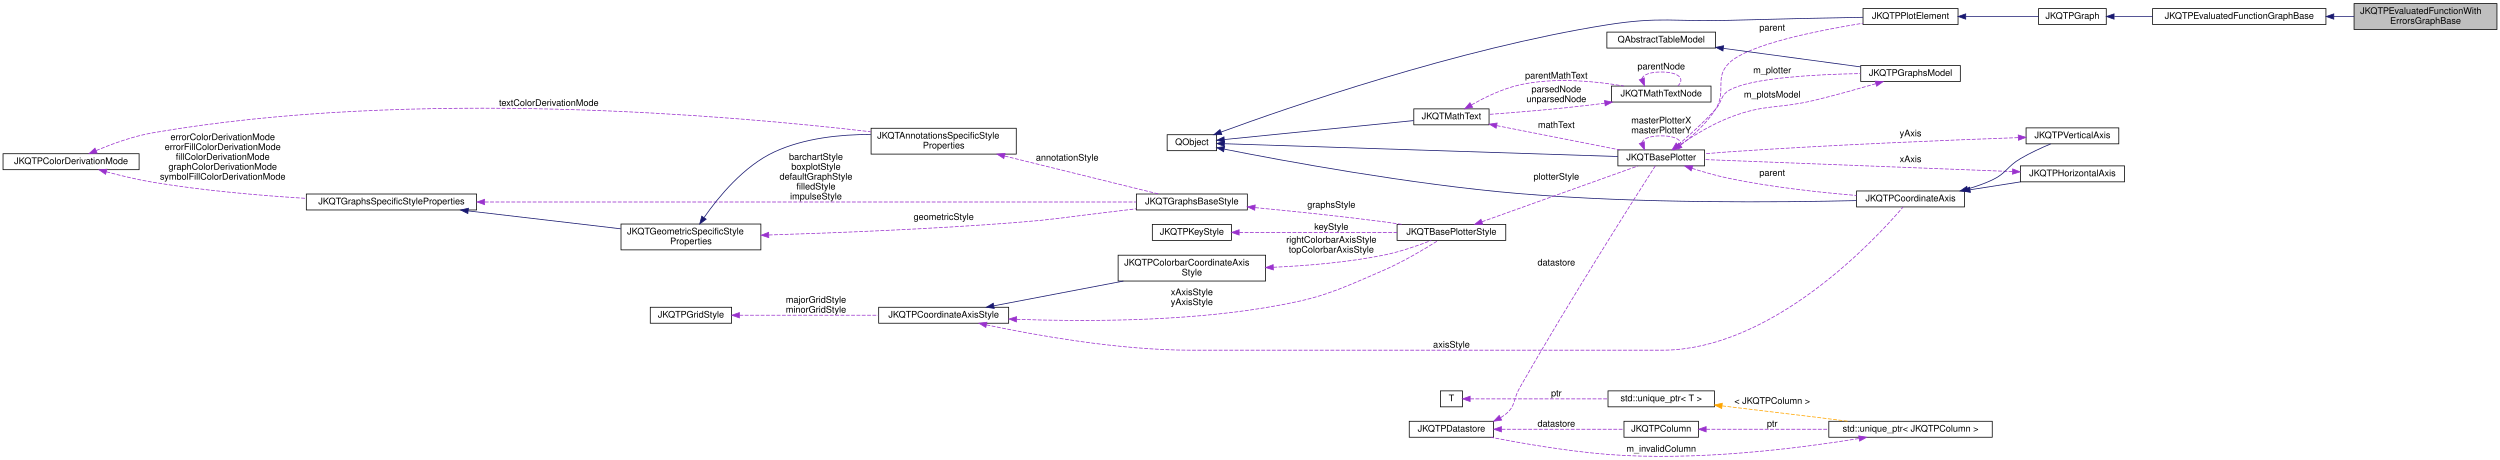
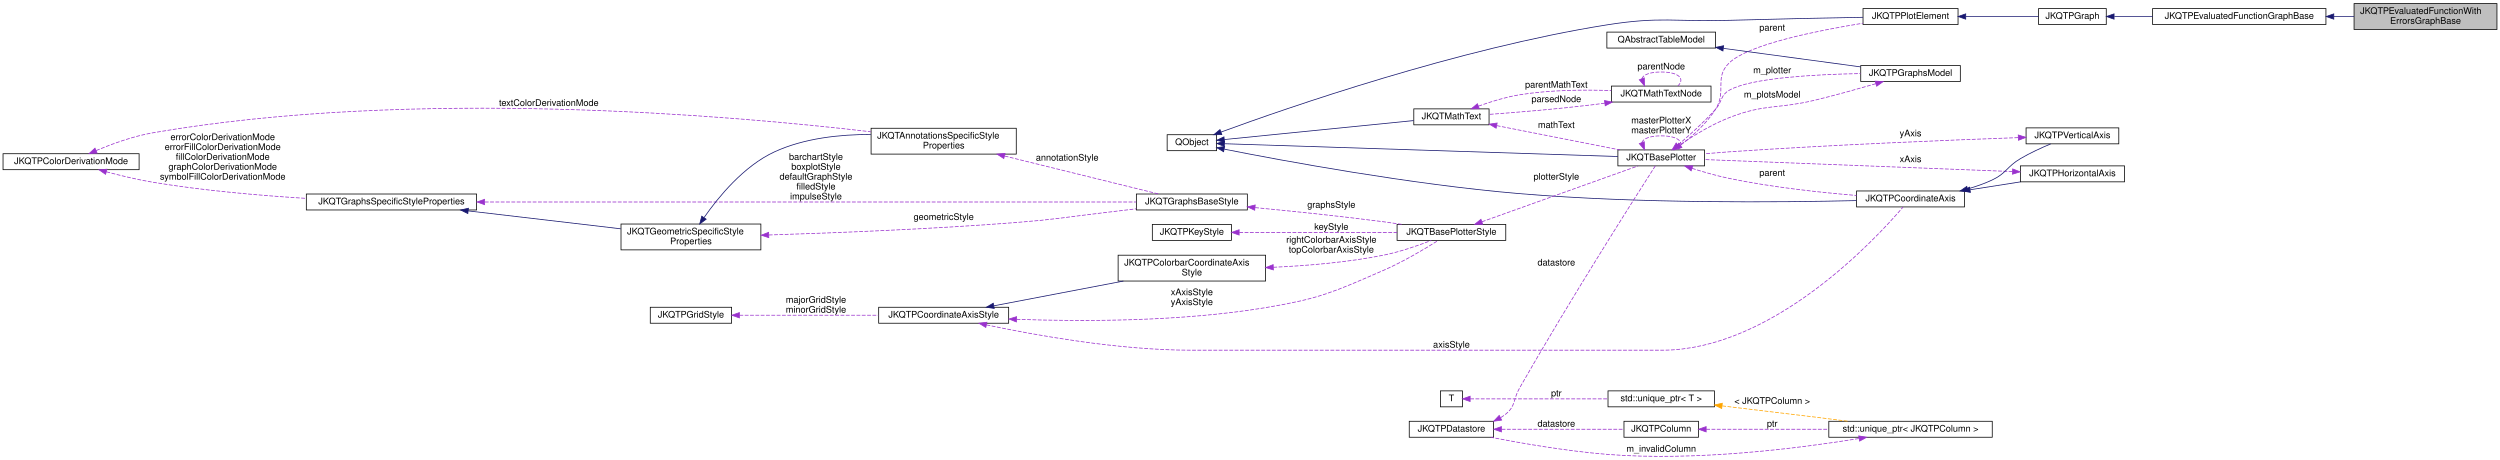
<svg xmlns="http://www.w3.org/2000/svg" xmlns:xlink="http://www.w3.org/1999/xlink" width="3289pt" height="605pt" viewBox="0.00 0.00 3289.00 604.53">
  <g id="graph0" class="graph" transform="scale(1 1) rotate(0) translate(4 600.53)">
    <g id="node1" class="node">
      <g id="a_node1">
        <a xlink:title="extends JKQTPEvaluatedFunctionGraphBase with some basic properties (e.g. function parameters) for a s...">
          <polygon fill="#bfbfbf" stroke="black" points="3093,-562.03 3093,-596.03 3281,-596.03 3281,-562.03 3093,-562.03" />
          <text text-anchor="start" x="3101" y="-582.43" font-family="Helvetica,sans-Serif" font-size="12.00">JKQTPEvaluatedFunctionWith</text>
          <text text-anchor="middle" x="3187" y="-569.43" font-family="Helvetica,sans-Serif" font-size="12.00">ErrorsGraphBase</text>
        </a>
      </g>
    </g>
    <g id="node2" class="node">
      <g id="a_node2">
        <a xlink:href="class_j_k_q_t_p_evaluated_function_graph_base.html" target="_top" xlink:title="Base class for graph classes that evaluate a mathematical function (e.g. defined as a C-function),...">
          <polygon fill="none" stroke="black" points="2828,-568.53 2828,-589.53 3056,-589.53 3056,-568.53 2828,-568.53" />
          <text text-anchor="middle" x="2942" y="-575.93" font-family="Helvetica,sans-Serif" font-size="12.00">JKQTPEvaluatedFunctionGraphBase</text>
        </a>
      </g>
    </g>
    <g id="edge1" class="edge">
      <path fill="none" stroke="midnightblue" d="M3066.38,-579.03C3075.3,-579.03 3084.2,-579.03 3092.9,-579.03" />
      <polygon fill="midnightblue" stroke="midnightblue" points="3066.32,-575.53 3056.32,-579.03 3066.32,-582.53 3066.32,-575.53" />
    </g>
    <g id="node3" class="node">
      <g id="a_node3">
        <a xlink:href="class_j_k_q_t_p_graph.html" target="_top" xlink:title="this virtual base class of the (data-column based) graphs, which are part of a JKQTPlotter plot and w...">
          <polygon fill="none" stroke="black" points="2678,-568.53 2678,-589.53 2767,-589.53 2767,-568.53 2678,-568.53" />
          <text text-anchor="middle" x="2722.5" y="-575.93" font-family="Helvetica,sans-Serif" font-size="12.00">JKQTPGraph</text>
        </a>
      </g>
    </g>
    <g id="edge2" class="edge">
      <path fill="none" stroke="midnightblue" d="M2777.59,-579.03C2793.02,-579.03 2810.43,-579.03 2827.98,-579.03" />
      <polygon fill="midnightblue" stroke="midnightblue" points="2777.25,-575.53 2767.25,-579.03 2777.25,-582.53 2777.25,-575.53" />
    </g>
    <g id="node4" class="node">
      <g id="a_node4">
        <a xlink:href="class_j_k_q_t_p_plot_element.html" target="_top" xlink:title="this virtual base class of every element, which is part of a JKQTPlotter plot and may appear in its k...">
          <polygon fill="none" stroke="black" points="2447,-568.53 2447,-589.53 2572,-589.53 2572,-568.53 2447,-568.53" />
          <text text-anchor="middle" x="2509.5" y="-575.93" font-family="Helvetica,sans-Serif" font-size="12.00">JKQTPPlotElement</text>
        </a>
      </g>
    </g>
    <g id="edge3" class="edge">
      <path fill="none" stroke="midnightblue" d="M2582.23,-579.03C2614,-579.03 2650.34,-579.03 2677.92,-579.03" />
      <polygon fill="midnightblue" stroke="midnightblue" points="2582.1,-575.53 2572.1,-579.03 2582.1,-582.53 2582.1,-575.53" />
    </g>
    <g id="node5" class="node">
      <g id="a_node5">
        <a xlink:title=" ">
          <polygon fill="none" stroke="black" points="1531.5,-402.53 1531.5,-423.53 1596.5,-423.53 1596.5,-402.53 1531.5,-402.53" />
          <text text-anchor="middle" x="1564" y="-409.93" font-family="Helvetica,sans-Serif" font-size="12.00">QObject</text>
        </a>
      </g>
    </g>
    <g id="edge4" class="edge">
      <path fill="none" stroke="midnightblue" d="M1602.3,-427.02C1689.57,-458.99 1914.48,-537.04 2110,-568.03 2180.72,-579.24 2199.43,-571.94 2271,-574.03 2330.78,-575.77 2399.03,-577.14 2446.98,-578.01" />
      <polygon fill="midnightblue" stroke="midnightblue" points="1603.43,-423.7 1592.83,-423.53 1601.01,-430.27 1603.43,-423.7" />
    </g>
    <g id="node6" class="node">
      <g id="a_node6">
        <a xlink:href="class_j_k_q_t_base_plotter.html" target="_top" xlink:title="base class for 2D plotter classes (used by the plotter widget JKQTPlotter)">
          <polygon fill="none" stroke="black" points="2124.5,-382.53 2124.5,-403.53 2238.5,-403.53 2238.5,-382.53 2124.5,-382.53" />
          <text text-anchor="middle" x="2181.5" y="-389.93" font-family="Helvetica,sans-Serif" font-size="12.00">JKQTBasePlotter</text>
        </a>
      </g>
    </g>
    <g id="edge6" class="edge">
      <path fill="none" stroke="midnightblue" d="M1606.97,-411.67C1714.96,-408.16 2002.46,-398.81 2124.48,-394.85" />
      <polygon fill="midnightblue" stroke="midnightblue" points="1606.68,-408.17 1596.8,-412 1606.9,-415.17 1606.68,-408.17" />
    </g>
    <g id="node17" class="node">
      <g id="a_node17">
        <a xlink:href="class_j_k_q_t_math_text.html" target="_top" xlink:title="this class parses a LaTeX string and can then draw the contained text/equation onto a QPainter">
          <polygon fill="none" stroke="black" points="1856,-436.53 1856,-457.53 1955,-457.53 1955,-436.53 1856,-436.53" />
          <text text-anchor="middle" x="1905.5" y="-443.93" font-family="Helvetica,sans-Serif" font-size="12.00">JKQTMathText</text>
        </a>
      </g>
    </g>
    <g id="edge22" class="edge">
      <path fill="none" stroke="midnightblue" d="M1606.61,-417.2C1669.58,-423.5 1788.82,-435.44 1855.76,-442.15" />
      <polygon fill="midnightblue" stroke="midnightblue" points="1606.93,-413.71 1596.63,-416.2 1606.24,-420.68 1606.93,-413.71" />
    </g>
    <g id="node22" class="node">
      <g id="a_node22">
        <a xlink:href="class_j_k_q_t_p_coordinate_axis.html" target="_top" xlink:title="this virtual class is the base for any type of coordinate axis, to be drawn by JKQTBasePlotter.">
          <polygon fill="none" stroke="black" points="2438.5,-328.53 2438.5,-349.53 2580.5,-349.53 2580.5,-328.53 2438.5,-328.53" />
          <text text-anchor="middle" x="2509.5" y="-335.93" font-family="Helvetica,sans-Serif" font-size="12.00">JKQTPCoordinateAxis</text>
        </a>
      </g>
    </g>
    <g id="edge31" class="edge">
      <path fill="none" stroke="midnightblue" d="M1606.83,-404.5C1683.43,-389.33 1851.55,-358.12 1995,-346.03 2152.92,-332.72 2339.1,-334.52 2438.16,-336.86" />
      <polygon fill="midnightblue" stroke="midnightblue" points="1605.77,-401.14 1596.64,-406.53 1607.13,-408.01 1605.77,-401.14" />
    </g>
    <g id="edge5" class="edge">
      <path fill="none" stroke="#9a32cd" stroke-dasharray="5,2" d="M2207.05,-409.84C2222.3,-421.46 2241.18,-438.18 2253,-457.03 2268.02,-480.97 2250.66,-498.4 2271,-518.03 2295.93,-542.09 2385.15,-560.21 2446.84,-570.22" />
      <polygon fill="#9a32cd" stroke="#9a32cd" points="2208.71,-406.72 2198.58,-403.61 2204.56,-412.36 2208.71,-406.72" />
      <text text-anchor="middle" x="2327.5" y="-560.43" font-family="Helvetica,sans-Serif" font-size="12.00"> parent</text>
    </g>
    <g id="edge42" class="edge">
      <path fill="none" stroke="#9a32cd" stroke-dasharray="5,2" d="M2155.93,-413.08C2157.61,-418.19 2166.13,-422.03 2181.5,-422.03 2205.49,-422.03 2212.8,-412.68 2203.43,-403.74" />
      <polygon fill="#9a32cd" stroke="#9a32cd" points="2159.21,-414.33 2159.57,-403.74 2152.68,-411.79 2159.21,-414.33" />
      <text text-anchor="middle" x="2181.5" y="-438.43" font-family="Helvetica,sans-Serif" font-size="12.00"> masterPlotterX</text>
      <text text-anchor="middle" x="2181.5" y="-425.43" font-family="Helvetica,sans-Serif" font-size="12.00">masterPlotterY</text>
    </g>
    <g id="node19" class="node">
      <g id="a_node19">
        <a xlink:href="class_j_k_q_t_p_graphs_model.html" target="_top" xlink:title="data model with all plots ina JKQTBasePlotter (+ allows to switch them visible/invisible)">
          <polygon fill="none" stroke="black" points="2444,-493.53 2444,-514.53 2575,-514.53 2575,-493.53 2444,-493.53" />
          <text text-anchor="middle" x="2509.5" y="-500.93" font-family="Helvetica,sans-Serif" font-size="12.00">JKQTPGraphsModel</text>
        </a>
      </g>
    </g>
    <g id="edge28" class="edge">
      <path fill="none" stroke="#9a32cd" stroke-dasharray="5,2" d="M2203.7,-410.24C2218.29,-422.55 2237.72,-439.92 2253,-457.03 2262.12,-467.24 2259.12,-475.23 2271,-482.03 2299.49,-498.32 2383.74,-502.87 2443.79,-503.98" />
      <polygon fill="#9a32cd" stroke="#9a32cd" points="2205.66,-407.32 2195.74,-403.61 2201.18,-412.7 2205.66,-407.32" />
      <text text-anchor="middle" x="2327.5" y="-504.43" font-family="Helvetica,sans-Serif" font-size="12.00"> m_plotter</text>
    </g>
    <g id="edge32" class="edge">
      <path fill="none" stroke="#9a32cd" stroke-dasharray="5,2" d="M2222.03,-379.28C2237.19,-374.45 2254.74,-369.4 2271,-366.03 2326.67,-354.48 2390.77,-347.56 2438.34,-343.62" />
      <polygon fill="#9a32cd" stroke="#9a32cd" points="2220.88,-375.97 2212.46,-382.4 2223.05,-382.63 2220.88,-375.97" />
      <text text-anchor="middle" x="2327.5" y="-369.43" font-family="Helvetica,sans-Serif" font-size="12.00"> parent</text>
    </g>
    <g id="node7" class="node">
      <g id="a_node7">
        <a xlink:href="class_j_k_q_t_base_plotter_style.html" target="_top" xlink:title="Support Class for JKQTBasePlotter, which summarizes all properties that define the visual styling of ...">
          <polygon fill="none" stroke="black" points="1834,-284.53 1834,-305.53 1977,-305.53 1977,-284.53 1834,-284.53" />
          <text text-anchor="middle" x="1905.5" y="-291.93" font-family="Helvetica,sans-Serif" font-size="12.00">JKQTBasePlotterStyle</text>
        </a>
      </g>
    </g>
    <g id="edge7" class="edge">
      <path fill="none" stroke="#9a32cd" stroke-dasharray="5,2" d="M1945.57,-309C2001.04,-328.84 2101.39,-364.73 2151.04,-382.49" />
      <polygon fill="#9a32cd" stroke="#9a32cd" points="1946.68,-305.68 1936.08,-305.61 1944.32,-312.27 1946.68,-305.68" />
      <text text-anchor="middle" x="2043.5" y="-364.43" font-family="Helvetica,sans-Serif" font-size="12.00"> plotterStyle</text>
    </g>
    <g id="node8" class="node">
      <g id="a_node8">
        <a xlink:href="class_j_k_q_t_p_key_style.html" target="_top" xlink:title="Support Class for JKQTBasePlotter, which summarizes all properties that define the visual styling of ...">
          <polygon fill="none" stroke="black" points="1512,-284.53 1512,-305.53 1616,-305.53 1616,-284.53 1512,-284.53" />
          <text text-anchor="middle" x="1564" y="-291.93" font-family="Helvetica,sans-Serif" font-size="12.00">JKQTPKeyStyle</text>
        </a>
      </g>
    </g>
    <g id="edge8" class="edge">
      <path fill="none" stroke="#9a32cd" stroke-dasharray="5,2" d="M1626.39,-295.03C1684.82,-295.03 1772.69,-295.03 1833.97,-295.03" />
      <polygon fill="#9a32cd" stroke="#9a32cd" points="1626.19,-291.53 1616.19,-295.03 1626.19,-298.53 1626.19,-291.53" />
      <text text-anchor="middle" x="1747.5" y="-298.43" font-family="Helvetica,sans-Serif" font-size="12.00"> keyStyle</text>
    </g>
    <g id="node9" class="node">
      <g id="a_node9">
        <a xlink:href="class_j_k_q_t_p_coordinate_axis_style.html" target="_top" xlink:title="Support Class for JKQTPCoordinateAxis, which summarizes all properties that define the visual styling...">
          <polygon fill="none" stroke="black" points="1152,-175.53 1152,-196.53 1323,-196.53 1323,-175.53 1152,-175.53" />
          <text text-anchor="middle" x="1237.5" y="-182.93" font-family="Helvetica,sans-Serif" font-size="12.00">JKQTPCoordinateAxisStyle</text>
        </a>
      </g>
    </g>
    <g id="edge9" class="edge">
      <path fill="none" stroke="#9a32cd" stroke-dasharray="5,2" d="M1333.34,-180.69C1419.45,-177.63 1549.61,-177.49 1661,-196.03 1732.27,-207.89 1749.75,-216.22 1816,-245.03 1842.22,-256.43 1870.69,-273.42 1888.07,-284.37" />
      <polygon fill="#9a32cd" stroke="#9a32cd" points="1333.19,-177.19 1323.33,-181.06 1333.45,-184.18 1333.19,-177.19" />
      <text text-anchor="middle" x="1564" y="-212.43" font-family="Helvetica,sans-Serif" font-size="12.00"> xAxisStyle</text>
      <text text-anchor="middle" x="1564" y="-199.43" font-family="Helvetica,sans-Serif" font-size="12.00">yAxisStyle</text>
    </g>
    <g id="node11" class="node">
      <g id="a_node11">
        <a xlink:href="class_j_k_q_t_p_colorbar_coordinate_axis_style.html" target="_top" xlink:title="Support Class for JKQTPCoordinateAxis, which summarizes all properties that define the visual styling...">
          <polygon fill="none" stroke="black" points="1467,-231.03 1467,-265.03 1661,-265.03 1661,-231.03 1467,-231.03" />
          <text text-anchor="start" x="1475" y="-251.43" font-family="Helvetica,sans-Serif" font-size="12.00">JKQTPColorbarCoordinateAxis</text>
          <text text-anchor="middle" x="1564" y="-238.43" font-family="Helvetica,sans-Serif" font-size="12.00">Style</text>
        </a>
      </g>
    </g>
    <g id="edge12" class="edge">
      <path fill="none" stroke="midnightblue" d="M1303.38,-198.43C1352.3,-207.77 1419.96,-220.7 1473.94,-231.01" />
      <polygon fill="midnightblue" stroke="midnightblue" points="1304.03,-194.99 1293.55,-196.55 1302.71,-201.86 1304.03,-194.99" />
    </g>
    <g id="edge33" class="edge">
      <path fill="none" stroke="#9a32cd" stroke-dasharray="5,2" d="M1293.82,-173.35C1358.14,-159.73 1467.67,-140.03 1563,-140.03 1563,-140.03 1563,-140.03 2182.5,-140.03 2328.38,-140.03 2464.29,-287 2499.63,-328.33" />
      <polygon fill="#9a32cd" stroke="#9a32cd" points="1292.93,-169.96 1283.89,-175.48 1294.4,-176.8 1292.93,-169.96" />
      <text text-anchor="middle" x="1905.5" y="-143.43" font-family="Helvetica,sans-Serif" font-size="12.00"> axisStyle</text>
    </g>
    <g id="node10" class="node">
      <g id="a_node10">
        <a xlink:href="class_j_k_q_t_p_grid_style.html" target="_top" xlink:title="Support Class for JKQTPCoordinateAxis, and summarizes all properties that define the visual styling o...">
          <polygon fill="none" stroke="black" points="851.5,-175.53 851.5,-196.53 958.5,-196.53 958.5,-175.53 851.5,-175.53" />
          <text text-anchor="middle" x="905" y="-182.93" font-family="Helvetica,sans-Serif" font-size="12.00">JKQTPGridStyle</text>
        </a>
      </g>
    </g>
    <g id="edge10" class="edge">
      <path fill="none" stroke="#9a32cd" stroke-dasharray="5,2" d="M968.79,-186.03C1020.62,-186.03 1094.66,-186.03 1151.74,-186.03" />
      <polygon fill="#9a32cd" stroke="#9a32cd" points="968.73,-182.53 958.73,-186.03 968.73,-189.53 968.73,-182.53" />
      <text text-anchor="middle" x="1069.5" y="-202.43" font-family="Helvetica,sans-Serif" font-size="12.00"> majorGridStyle</text>
      <text text-anchor="middle" x="1069.5" y="-189.43" font-family="Helvetica,sans-Serif" font-size="12.00">minorGridStyle</text>
    </g>
    <g id="edge11" class="edge">
      <path fill="none" stroke="#9a32cd" stroke-dasharray="5,2" d="M1671.19,-249.14C1716.21,-251.18 1769.01,-255.64 1816,-265.03 1837.8,-269.38 1861.61,-277.67 1879.04,-284.43" />
      <polygon fill="#9a32cd" stroke="#9a32cd" points="1671.26,-245.64 1661.12,-248.72 1670.96,-252.63 1671.26,-245.64" />
      <text text-anchor="middle" x="1747.5" y="-281.43" font-family="Helvetica,sans-Serif" font-size="12.00"> rightColorbarAxisStyle</text>
      <text text-anchor="middle" x="1747.5" y="-268.43" font-family="Helvetica,sans-Serif" font-size="12.00">topColorbarAxisStyle</text>
    </g>
    <g id="node12" class="node">
      <g id="a_node12">
        <a xlink:href="class_j_k_q_t_graphs_base_style.html" target="_top" xlink:title="Support Class for JKQTBasePlotter, which summarizes all properties that define the visual styling of ...">
          <polygon fill="none" stroke="black" points="1491,-324.53 1491,-345.53 1637,-345.53 1637,-324.53 1491,-324.53" />
          <text text-anchor="middle" x="1564" y="-331.93" font-family="Helvetica,sans-Serif" font-size="12.00">JKQTGraphsBaseStyle</text>
        </a>
      </g>
    </g>
    <g id="edge13" class="edge">
      <path fill="none" stroke="#9a32cd" stroke-dasharray="5,2" d="M1647.31,-327.63C1696.37,-322.93 1759.83,-316.38 1816,-309.03 1824.02,-307.98 1832.43,-306.78 1840.75,-305.53" />
      <polygon fill="#9a32cd" stroke="#9a32cd" points="1646.69,-324.17 1637.07,-328.6 1647.35,-331.14 1646.69,-324.17" />
      <text text-anchor="middle" x="1747.5" y="-327.43" font-family="Helvetica,sans-Serif" font-size="12.00"> graphsStyle</text>
    </g>
    <g id="node13" class="node">
      <g id="a_node13">
        <a xlink:href="class_j_k_q_t_graphs_specific_style_properties.html" target="_top" xlink:title="Support Class for JKQTBasePlotter, which summarizes all properties that define the visual styling of ...">
          <polygon fill="none" stroke="black" points="399,-324.53 399,-345.53 623,-345.53 623,-324.53 399,-324.53" />
          <text text-anchor="middle" x="511" y="-331.93" font-family="Helvetica,sans-Serif" font-size="12.00">JKQTGraphsSpecificStyleProperties</text>
        </a>
      </g>
    </g>
    <g id="edge14" class="edge">
      <path fill="none" stroke="#9a32cd" stroke-dasharray="5,2" d="M633.8,-335.03C854.33,-335.03 1313.34,-335.03 1490.79,-335.03" />
      <polygon fill="#9a32cd" stroke="#9a32cd" points="633.48,-331.53 623.48,-335.03 633.48,-338.53 633.48,-331.53" />
      <text text-anchor="middle" x="1069.5" y="-390.43" font-family="Helvetica,sans-Serif" font-size="12.00"> barchartStyle</text>
      <text text-anchor="middle" x="1069.5" y="-377.43" font-family="Helvetica,sans-Serif" font-size="12.00">boxplotStyle</text>
      <text text-anchor="middle" x="1069.5" y="-364.43" font-family="Helvetica,sans-Serif" font-size="12.00">defaultGraphStyle</text>
      <text text-anchor="middle" x="1069.5" y="-351.43" font-family="Helvetica,sans-Serif" font-size="12.00">filledStyle</text>
      <text text-anchor="middle" x="1069.5" y="-338.43" font-family="Helvetica,sans-Serif" font-size="12.00">impulseStyle</text>
    </g>
    <g id="node15" class="node">
      <g id="a_node15">
        <a xlink:href="class_j_k_q_t_geometric_specific_style_properties.html" target="_top" xlink:title="Support Class for JKQTBasePlotter, which summarizes all properties that define the visual styling of ...">
          <polygon fill="none" stroke="black" points="813,-272.03 813,-306.03 997,-306.03 997,-272.03 813,-272.03" />
          <text text-anchor="start" x="821" y="-292.43" font-family="Helvetica,sans-Serif" font-size="12.00">JKQTGeometricSpecificStyle</text>
          <text text-anchor="middle" x="905" y="-279.43" font-family="Helvetica,sans-Serif" font-size="12.00">Properties</text>
        </a>
      </g>
    </g>
    <g id="edge17" class="edge">
      <path fill="none" stroke="midnightblue" d="M612.1,-323.28C673.94,-316.03 752.68,-306.79 812.79,-299.73" />
      <polygon fill="midnightblue" stroke="midnightblue" points="611.46,-319.83 601.93,-324.48 612.27,-326.79 611.46,-319.83" />
    </g>
    <g id="node14" class="node">
      <g id="a_node14">
        <a xlink:href="struct_j_k_q_t_p_color_derivation_mode.html" target="_top" xlink:title="Specifies how a fill-color is derived from a given color.">
          <polygon fill="none" stroke="black" points="0,-377.53 0,-398.53 179,-398.53 179,-377.53 0,-377.53" />
          <text text-anchor="middle" x="89.5" y="-384.93" font-family="Helvetica,sans-Serif" font-size="12.00">JKQTPColorDerivationMode</text>
        </a>
      </g>
    </g>
    <g id="edge15" class="edge">
      <path fill="none" stroke="#9a32cd" stroke-dasharray="5,2" d="M135.94,-374.75C154.69,-369.73 176.75,-364.41 197,-361.03 263.55,-349.91 338.9,-343.46 398.99,-339.77" />
      <polygon fill="#9a32cd" stroke="#9a32cd" points="134.9,-371.4 126.17,-377.41 136.74,-378.16 134.9,-371.4" />
      <text text-anchor="middle" x="289" y="-416.43" font-family="Helvetica,sans-Serif" font-size="12.00"> errorColorDerivationMode</text>
      <text text-anchor="middle" x="289" y="-403.43" font-family="Helvetica,sans-Serif" font-size="12.00">errorFillColorDerivationMode</text>
      <text text-anchor="middle" x="289" y="-390.43" font-family="Helvetica,sans-Serif" font-size="12.00">fillColorDerivationMode</text>
      <text text-anchor="middle" x="289" y="-377.43" font-family="Helvetica,sans-Serif" font-size="12.00">graphColorDerivationMode</text>
      <text text-anchor="middle" x="289" y="-364.43" font-family="Helvetica,sans-Serif" font-size="12.00">symbolFillColorDerivationMode</text>
    </g>
    <g id="node16" class="node">
      <g id="a_node16">
        <a xlink:href="class_j_k_q_t_annotations_specific_style_properties.html" target="_top" xlink:title="Support Class for JKQTBasePlotter, which summarizes all properties that define the visual styling of ...">
          <polygon fill="none" stroke="black" points="1142,-398.03 1142,-432.03 1333,-432.03 1333,-398.03 1142,-398.03" />
          <text text-anchor="start" x="1150" y="-418.43" font-family="Helvetica,sans-Serif" font-size="12.00">JKQTAnnotationsSpecificStyle</text>
          <text text-anchor="middle" x="1237.5" y="-405.43" font-family="Helvetica,sans-Serif" font-size="12.00">Properties</text>
        </a>
      </g>
    </g>
    <g id="edge20" class="edge">
      <path fill="none" stroke="#9a32cd" stroke-dasharray="5,2" d="M122.44,-402.68C143.19,-411.37 171.12,-421.55 197,-426.03 540.67,-485.5 957.83,-448.92 1141.7,-427.41" />
      <polygon fill="#9a32cd" stroke="#9a32cd" points="123.72,-399.42 113.15,-398.68 120.96,-405.85 123.72,-399.42" />
      <text text-anchor="middle" x="718" y="-461.43" font-family="Helvetica,sans-Serif" font-size="12.00"> textColorDerivationMode</text>
    </g>
    <g id="edge16" class="edge">
      <path fill="none" stroke="#9a32cd" stroke-dasharray="5,2" d="M1007.41,-291.63C1094,-294.3 1221.81,-299.33 1333,-308.03 1384.72,-312.07 1397.48,-314.98 1449,-321.03 1462.57,-322.62 1477.03,-324.37 1490.95,-326.06" />
      <polygon fill="#9a32cd" stroke="#9a32cd" points="1007.42,-288.12 997.32,-291.32 1007.21,-295.12 1007.42,-288.12" />
      <text text-anchor="middle" x="1237.5" y="-311.43" font-family="Helvetica,sans-Serif" font-size="12.00"> geometricStyle</text>
    </g>
    <g id="edge19" class="edge">
      <path fill="none" stroke="midnightblue" d="M922.31,-314.62C941.04,-341.5 974.47,-382.39 1015,-401.03 1054.03,-418.98 1101.08,-423.95 1141.76,-423.84" />
      <polygon fill="midnightblue" stroke="midnightblue" points="925.04,-312.41 916.53,-306.1 919.24,-316.34 925.04,-312.41" />
    </g>
    <g id="edge18" class="edge">
      <path fill="none" stroke="#9a32cd" stroke-dasharray="5,2" d="M1317.75,-395.49C1381.56,-379.76 1468.81,-358.25 1520.21,-345.58" />
      <polygon fill="#9a32cd" stroke="#9a32cd" points="1316.59,-392.17 1307.72,-397.97 1318.26,-398.97 1316.59,-392.17" />
      <text text-anchor="middle" x="1400" y="-389.43" font-family="Helvetica,sans-Serif" font-size="12.00"> annotationStyle</text>
    </g>
    <g id="edge21" class="edge">
      <path fill="none" stroke="#9a32cd" stroke-dasharray="5,2" d="M1965.11,-435.48C2013.15,-426.01 2080.58,-412.72 2127.13,-403.55" />
      <polygon fill="#9a32cd" stroke="#9a32cd" points="1964.3,-432.07 1955.17,-437.44 1965.66,-438.94 1964.3,-432.07" />
      <text text-anchor="middle" x="2043.5" y="-432.43" font-family="Helvetica,sans-Serif" font-size="12.00"> mathText</text>
    </g>
    <g id="node18" class="node">
      <g id="a_node18">
        <a xlink:href="class_j_k_q_t_math_text_node.html" target="_top" xlink:title="subclass representing one node in the syntax tree">
          <polygon fill="none" stroke="black" points="2116,-466.53 2116,-487.53 2247,-487.53 2247,-466.53 2116,-466.53" />
          <text text-anchor="middle" x="2181.5" y="-473.93" font-family="Helvetica,sans-Serif" font-size="12.00">JKQTMathTextNode</text>
        </a>
      </g>
    </g>
    <g id="edge24" class="edge">
-       <path fill="none" stroke="#9a32cd" stroke-dasharray="5,2" d="M1931.79,-462.75C1948.92,-472.44 1972.46,-483.95 1995,-489.03 2040.81,-499.35 2094.47,-494.06 2132.26,-487.57" />
-       <polygon fill="#9a32cd" stroke="#9a32cd" points="1933.38,-459.62 1922.98,-457.6 1929.85,-465.67 1933.38,-459.62" />
-       <text text-anchor="middle" x="2043.5" y="-497.43" font-family="Helvetica,sans-Serif" font-size="12.00"> parentMathText</text>
+       <path fill="none" stroke="#9a32cd" stroke-dasharray="5,2" d="M1941.07,-461.13C1957.17,-466.97 1976.76,-473.07 1995,-476.03 2034.74,-482.48 2079.89,-482.87 2115.71,-481.58" />
+       <polygon fill="#9a32cd" stroke="#9a32cd" points="1942.13,-457.79 1931.54,-457.55 1939.67,-464.34 1942.13,-457.79" />
+       <text text-anchor="middle" x="2043.5" y="-485.43" font-family="Helvetica,sans-Serif" font-size="12.00"> parentMathText</text>
    </g>
    <g id="edge23" class="edge">
      <path fill="none" stroke="#9a32cd" stroke-dasharray="5,2" d="M2107.29,-465.04C2102.12,-464.32 2096.99,-463.64 2092,-463.03 2045.64,-457.37 1992.51,-453 1955.03,-450.27" />
      <polygon fill="#9a32cd" stroke="#9a32cd" points="2106.85,-468.51 2117.25,-466.47 2107.85,-461.58 2106.85,-468.51" />
-       <text text-anchor="middle" x="2043.5" y="-479.43" font-family="Helvetica,sans-Serif" font-size="12.00"> parsedNode</text>
-       <text text-anchor="middle" x="2043.5" y="-466.43" font-family="Helvetica,sans-Serif" font-size="12.00">unparsedNode</text>
+       <text text-anchor="middle" x="2043.5" y="-466.43" font-family="Helvetica,sans-Serif" font-size="12.00"> parsedNode</text>
    </g>
    <g id="edge25" class="edge">
      <path fill="none" stroke="#9a32cd" stroke-dasharray="5,2" d="M2155.93,-497.08C2157.61,-502.19 2166.13,-506.03 2181.5,-506.03 2205.49,-506.03 2212.8,-496.68 2203.43,-487.74" />
      <polygon fill="#9a32cd" stroke="#9a32cd" points="2159.21,-498.33 2159.57,-487.74 2152.68,-495.79 2159.21,-498.33" />
      <text text-anchor="middle" x="2181.5" y="-509.43" font-family="Helvetica,sans-Serif" font-size="12.00"> parentNode</text>
    </g>
    <g id="edge26" class="edge">
      <path fill="none" stroke="#9a32cd" stroke-dasharray="5,2" d="M2463.8,-490.61C2440.18,-483.73 2410.64,-475.48 2384,-469.03 2334.19,-456.97 2318.78,-464.57 2271,-446.03 2242.95,-435.14 2213.6,-415.72 2196.74,-403.65" />
      <polygon fill="#9a32cd" stroke="#9a32cd" points="2462.95,-494 2473.53,-493.46 2464.92,-487.29 2462.95,-494" />
      <text text-anchor="middle" x="2327.5" y="-472.43" font-family="Helvetica,sans-Serif" font-size="12.00"> m_plotsModel</text>
    </g>
    <g id="node20" class="node">
      <g id="a_node20">
        <a xlink:title=" ">
          <polygon fill="none" stroke="black" points="2110,-537.53 2110,-558.53 2253,-558.53 2253,-537.53 2110,-537.53" />
          <text text-anchor="middle" x="2181.5" y="-544.93" font-family="Helvetica,sans-Serif" font-size="12.00">QAbstractTableModel</text>
        </a>
      </g>
    </g>
    <g id="edge27" class="edge">
      <path fill="none" stroke="midnightblue" d="M2263.43,-537.11C2319.15,-529.59 2392.18,-519.73 2443.99,-512.74" />
      <polygon fill="midnightblue" stroke="midnightblue" points="2262.68,-533.68 2253.24,-538.48 2263.62,-540.61 2262.68,-533.68" />
    </g>
    <g id="node21" class="node">
      <g id="a_node21">
        <a xlink:href="class_j_k_q_t_p_horizontal_axis.html" target="_top" xlink:title="implements a horizontal axis, based on JKQTPCoordinateAxis (for most of documentation: see JKQTPCoord...">
          <polygon fill="none" stroke="black" points="2654,-361.53 2654,-382.53 2791,-382.53 2791,-361.53 2654,-361.53" />
          <text text-anchor="middle" x="2722.5" y="-368.93" font-family="Helvetica,sans-Serif" font-size="12.00">JKQTPHorizontalAxis</text>
        </a>
      </g>
    </g>
    <g id="edge29" class="edge">
      <path fill="none" stroke="#9a32cd" stroke-dasharray="5,2" d="M2643.66,-375.06C2533.67,-379.35 2335.4,-387.07 2238.66,-390.84" />
      <polygon fill="#9a32cd" stroke="#9a32cd" points="2643.85,-378.56 2653.7,-374.67 2643.57,-371.56 2643.85,-378.56" />
      <text text-anchor="middle" x="2509.5" y="-387.43" font-family="Helvetica,sans-Serif" font-size="12.00"> xAxis</text>
    </g>
    <g id="edge30" class="edge">
      <path fill="none" stroke="midnightblue" d="M2587.99,-351.15C2609.67,-354.54 2633.04,-358.19 2654.07,-361.48" />
      <polygon fill="midnightblue" stroke="midnightblue" points="2588.26,-347.65 2577.84,-349.56 2587.18,-354.56 2588.26,-347.65" />
    </g>
    <g id="node23" class="node">
      <g id="a_node23">
        <a xlink:href="class_j_k_q_t_p_vertical_axis.html" target="_top" xlink:title="implements a vertical axis, based on JKQTPCoordinateAxis (for most of documentation: see JKQTPCoordin...">
          <polygon fill="none" stroke="black" points="2661.5,-411.53 2661.5,-432.53 2783.5,-432.53 2783.5,-411.53 2661.5,-411.53" />
          <text text-anchor="middle" x="2722.5" y="-418.93" font-family="Helvetica,sans-Serif" font-size="12.00">JKQTPVerticalAxis</text>
        </a>
      </g>
    </g>
    <g id="edge35" class="edge">
      <path fill="none" stroke="midnightblue" d="M2584.52,-352.17C2595.67,-355.35 2606.83,-359.25 2617,-364.03 2635.67,-372.8 2636.24,-381.55 2654,-392.03 2666.59,-399.46 2681.35,-406.22 2693.86,-411.44" />
      <polygon fill="midnightblue" stroke="midnightblue" points="2585.32,-348.76 2574.76,-349.55 2583.51,-355.52 2585.32,-348.76" />
    </g>
    <g id="edge34" class="edge">
      <path fill="none" stroke="#9a32cd" stroke-dasharray="5,2" d="M2651.13,-419.7C2562.43,-416.54 2405.31,-410.23 2271,-401.03 2260.53,-400.31 2249.38,-399.41 2238.65,-398.48" />
      <polygon fill="#9a32cd" stroke="#9a32cd" points="2651.22,-423.2 2661.34,-420.06 2651.46,-416.21 2651.22,-423.2" />
      <text text-anchor="middle" x="2509.5" y="-421.43" font-family="Helvetica,sans-Serif" font-size="12.00"> yAxis</text>
    </g>
    <g id="node24" class="node">
      <g id="a_node24">
        <a xlink:href="class_j_k_q_t_p_datastore.html" target="_top" xlink:title="This class manages data columns (with entries of type double ), used by JKQTPlotter/JKQTBasePlotter t...">
          <polygon fill="none" stroke="black" points="1850,-25.53 1850,-46.53 1961,-46.53 1961,-25.53 1850,-25.53" />
          <text text-anchor="middle" x="1905.5" y="-32.93" font-family="Helvetica,sans-Serif" font-size="12.00">JKQTPDatastore</text>
        </a>
      </g>
    </g>
    <g id="edge36" class="edge">
      <path fill="none" stroke="#9a32cd" stroke-dasharray="5,2" d="M1970.4,-51.4C1972.71,-52.81 1974.92,-54.35 1977,-56.03 1990.29,-66.78 1986.53,-75.18 1995,-90.03 2061.44,-206.57 2148.88,-343.8 2173.68,-382.44" />
      <polygon fill="#9a32cd" stroke="#9a32cd" points="1971.58,-48.07 1961.09,-46.58 1968.36,-54.28 1971.58,-48.07" />
      <text text-anchor="middle" x="2043.5" y="-251.43" font-family="Helvetica,sans-Serif" font-size="12.00"> datastore</text>
    </g>
    <g id="node26" class="node">
      <g id="a_node26">
        <a xlink:href="class_j_k_q_t_p_column.html" target="_top" xlink:title="internally stores information about one data column. See JKQTPDatastore for more information.">
          <polygon fill="none" stroke="black" points="2132.5,-25.53 2132.5,-46.53 2230.5,-46.53 2230.5,-25.53 2132.5,-25.53" />
          <text text-anchor="middle" x="2181.5" y="-32.93" font-family="Helvetica,sans-Serif" font-size="12.00">JKQTPColumn</text>
        </a>
      </g>
    </g>
    <g id="edge39" class="edge">
      <path fill="none" stroke="#9a32cd" stroke-dasharray="5,2" d="M1971.54,-36.03C2020.87,-36.03 2087.58,-36.03 2132.22,-36.03" />
      <polygon fill="#9a32cd" stroke="#9a32cd" points="1971.29,-32.53 1961.29,-36.03 1971.29,-39.53 1971.29,-32.53" />
      <text text-anchor="middle" x="2043.5" y="-39.43" font-family="Helvetica,sans-Serif" font-size="12.00"> datastore</text>
    </g>
    <g id="node25" class="node">
      <g id="a_node25">
        <a xlink:title=" ">
          <polygon fill="none" stroke="black" points="2402,-25.53 2402,-46.53 2617,-46.53 2617,-25.53 2402,-25.53" />
          <text text-anchor="middle" x="2509.5" y="-32.93" font-family="Helvetica,sans-Serif" font-size="12.00">std::unique_ptr&lt; JKQTPColumn &gt;</text>
        </a>
      </g>
    </g>
    <g id="edge37" class="edge">
      <path fill="none" stroke="#9a32cd" stroke-dasharray="5,2" d="M2441.44,-23.79C2362.25,-10.89 2226.55,6.36 2110,-3.03 2057.56,-7.25 1998.24,-17.51 1957.24,-25.47" />
      <polygon fill="#9a32cd" stroke="#9a32cd" points="2441.32,-27.32 2451.75,-25.5 2442.46,-20.41 2441.32,-27.32" />
      <text text-anchor="middle" x="2181.5" y="-6.43" font-family="Helvetica,sans-Serif" font-size="12.00"> m_invalidColumn</text>
    </g>
    <g id="edge38" class="edge">
      <path fill="none" stroke="#9a32cd" stroke-dasharray="5,2" d="M2240.69,-36.03C2285.35,-36.03 2348.24,-36.03 2401.85,-36.03" />
      <polygon fill="#9a32cd" stroke="#9a32cd" points="2240.6,-32.53 2230.6,-36.03 2240.6,-39.53 2240.6,-32.53" />
      <text text-anchor="middle" x="2327.5" y="-39.43" font-family="Helvetica,sans-Serif" font-size="12.00"> ptr</text>
    </g>
    <g id="node27" class="node">
      <g id="a_node27">
        <a xlink:title=" ">
          <polygon fill="none" stroke="black" points="2111.5,-65.53 2111.5,-86.53 2251.5,-86.53 2251.5,-65.53 2111.5,-65.53" />
          <text text-anchor="middle" x="2181.5" y="-72.93" font-family="Helvetica,sans-Serif" font-size="12.00">std::unique_ptr&lt; T &gt;</text>
        </a>
      </g>
    </g>
    <g id="edge40" class="edge">
      <path fill="none" stroke="orange" stroke-dasharray="5,2" d="M2261.79,-66.76C2298.91,-62.37 2343.73,-57.01 2384,-52.03 2398.06,-50.29 2413,-48.4 2427.48,-46.55" />
      <polygon fill="orange" stroke="orange" points="2261.05,-63.32 2251.53,-67.97 2261.87,-70.27 2261.05,-63.32" />
      <text text-anchor="middle" x="2327.5" y="-69.43" font-family="Helvetica,sans-Serif" font-size="12.00"> &lt; JKQTPColumn &gt;</text>
    </g>
    <g id="node28" class="node">
      <g id="a_node28">
        <a xlink:title=" ">
          <polygon fill="none" stroke="black" points="1891,-65.53 1891,-86.53 1920,-86.53 1920,-65.53 1891,-65.53" />
          <text text-anchor="middle" x="1905.5" y="-72.93" font-family="Helvetica,sans-Serif" font-size="12.00">T</text>
        </a>
      </g>
    </g>
    <g id="edge41" class="edge">
      <path fill="none" stroke="#9a32cd" stroke-dasharray="5,2" d="M1930.17,-76.03C1970.06,-76.03 2052.14,-76.03 2111.46,-76.03" />
      <polygon fill="#9a32cd" stroke="#9a32cd" points="1930.09,-72.53 1920.09,-76.03 1930.09,-79.53 1930.09,-72.53" />
      <text text-anchor="middle" x="2043.5" y="-79.43" font-family="Helvetica,sans-Serif" font-size="12.00"> ptr</text>
    </g>
  </g>
</svg>
